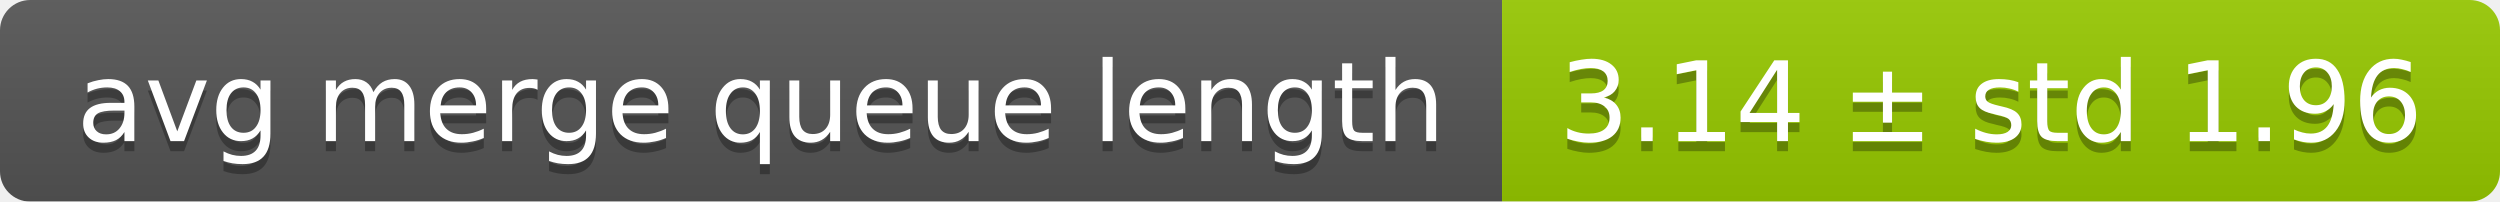
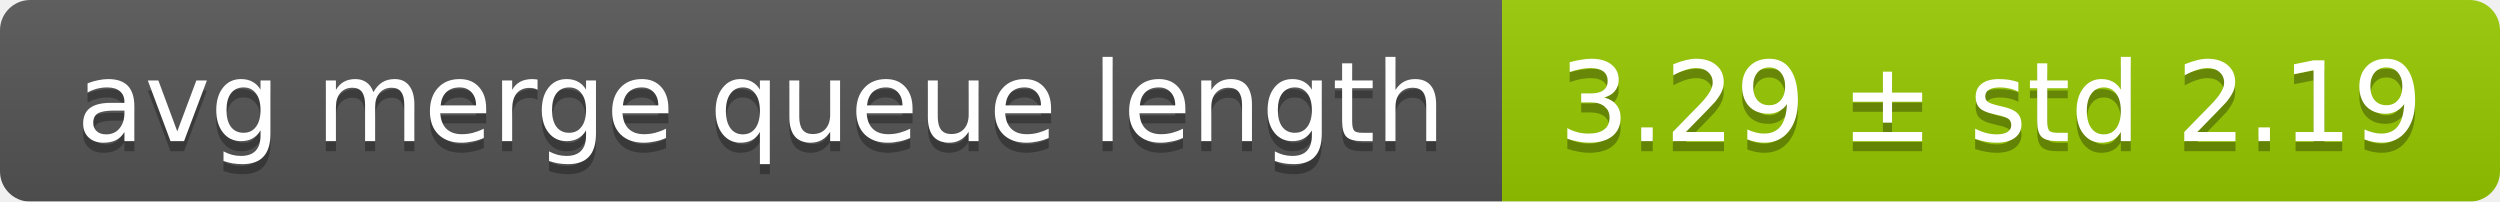
<svg xmlns="http://www.w3.org/2000/svg" width="248" height="20">
  <linearGradient id="smooth" x2="0" y2="100%">
    <stop offset="0" stop-color="#bbb" stop-opacity=".1" />
    <stop offset="1" stop-opacity=".1" />
  </linearGradient>
  <mask id="round">
    <rect width="248" height="20" rx="3" fill="#fff" />
  </mask>
  <g mask="url(#round)">
    <rect width="149" height="20" fill="#555" />
    <rect x="149" width="99" height="20" fill="#97ca00" />
    <rect width="248" height="20" fill="url(#smooth)" />
  </g>
  <g fill="#fff" text-anchor="middle" font-family="DejaVu Sans,Verdana,Geneva,sans-serif" font-size="11">
    <text x="75.5" y="15" fill="#010101" fill-opacity=".3">avg merge queue length</text>
    <text x="75.5" y="14">avg merge queue length</text>
-     <text x="197.5" y="15" fill="#010101" fill-opacity=".3">3.14 ± std 1.96</text>
-     <text x="197.5" y="14">3.14 ± std 1.96</text>
+     <text x="197.5" y="15" fill="#010101" fill-opacity=".3">3.29 ± std 2.19</text>
+     <text x="197.5" y="14">3.29 ± std 2.19</text>
  </g>
</svg>
